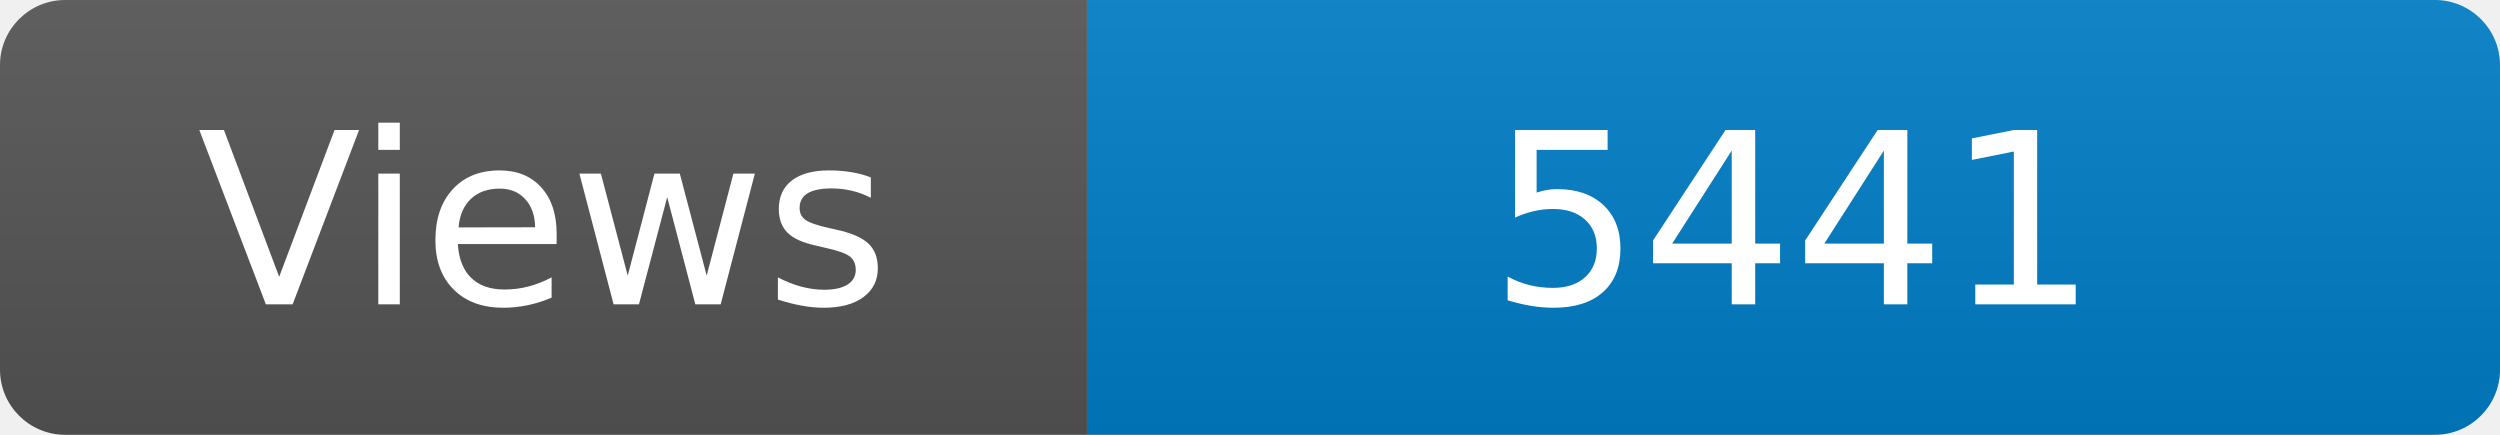
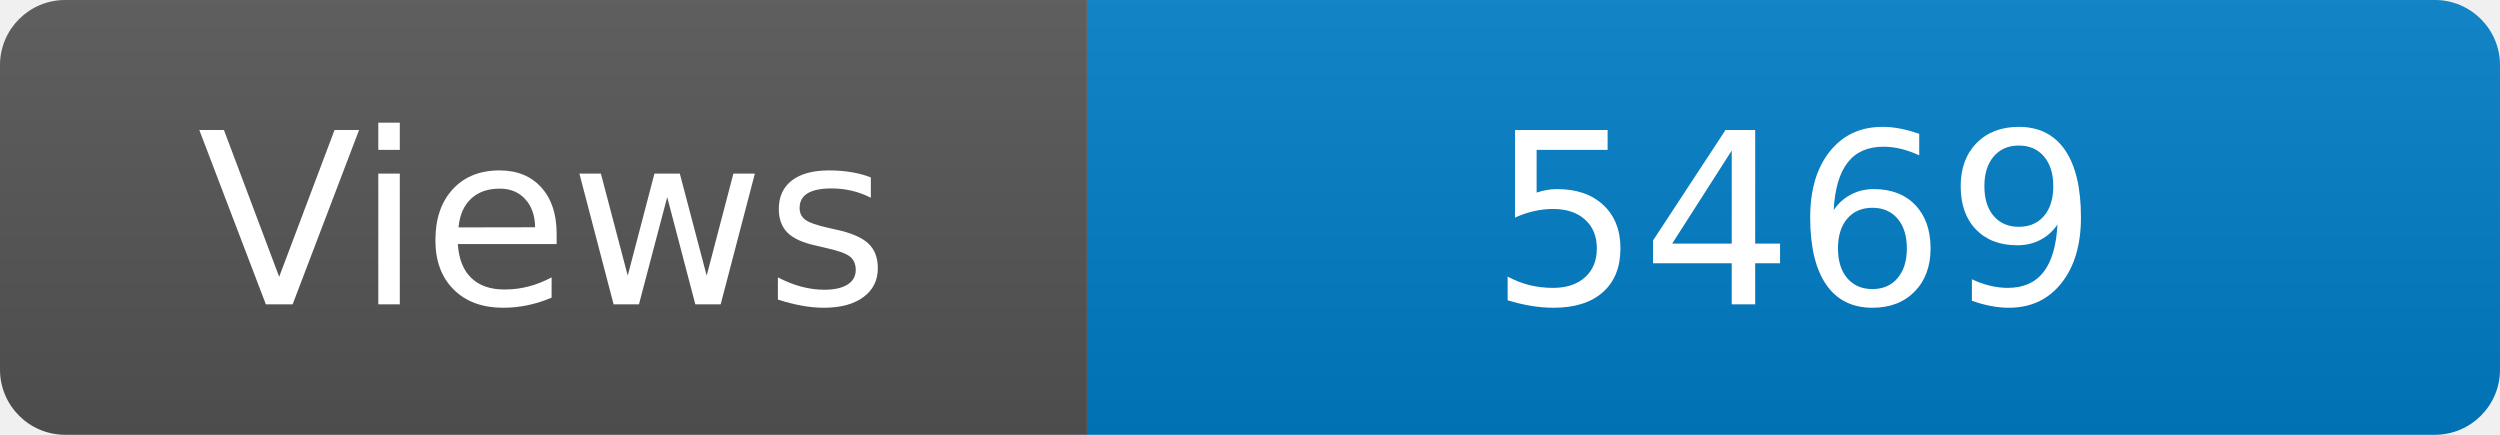
<svg xmlns="http://www.w3.org/2000/svg" width="115" height="20" role="img" aria-label="Maintained?: yes">
  <linearGradient id="s" x2="0" y2="100%">
    <stop offset="0" stop-color="#bbb" stop-opacity=".1" />
    <stop offset="1" stop-opacity=".1" />
  </linearGradient>
  <clipPath id="r">
    <rect width="115" height="20" rx="3" fill="#fff" />
  </clipPath>
  <g clip-path="url(#r)">
    <rect width="50" height="20" fill="#555" />
    <rect x="50" width="160" height="20" fill="#007ec6" />
    <rect width="115" height="20" fill="url(#s)" />
  </g>
  <g fill="#fff" text-anchor="middle" font-family="Verdana,Geneva,DejaVu Sans,sans-serif" font-size="110">
    <text x="250" y="140" transform="scale(.1)" fill="#fff">Views</text>
-     <text x="825" y="140" transform="scale(.1)" fill="#fff">5441</text>
+     <text x="825" y="140" transform="scale(.1)" fill="#fff">5469</text>
  </g>
</svg>
